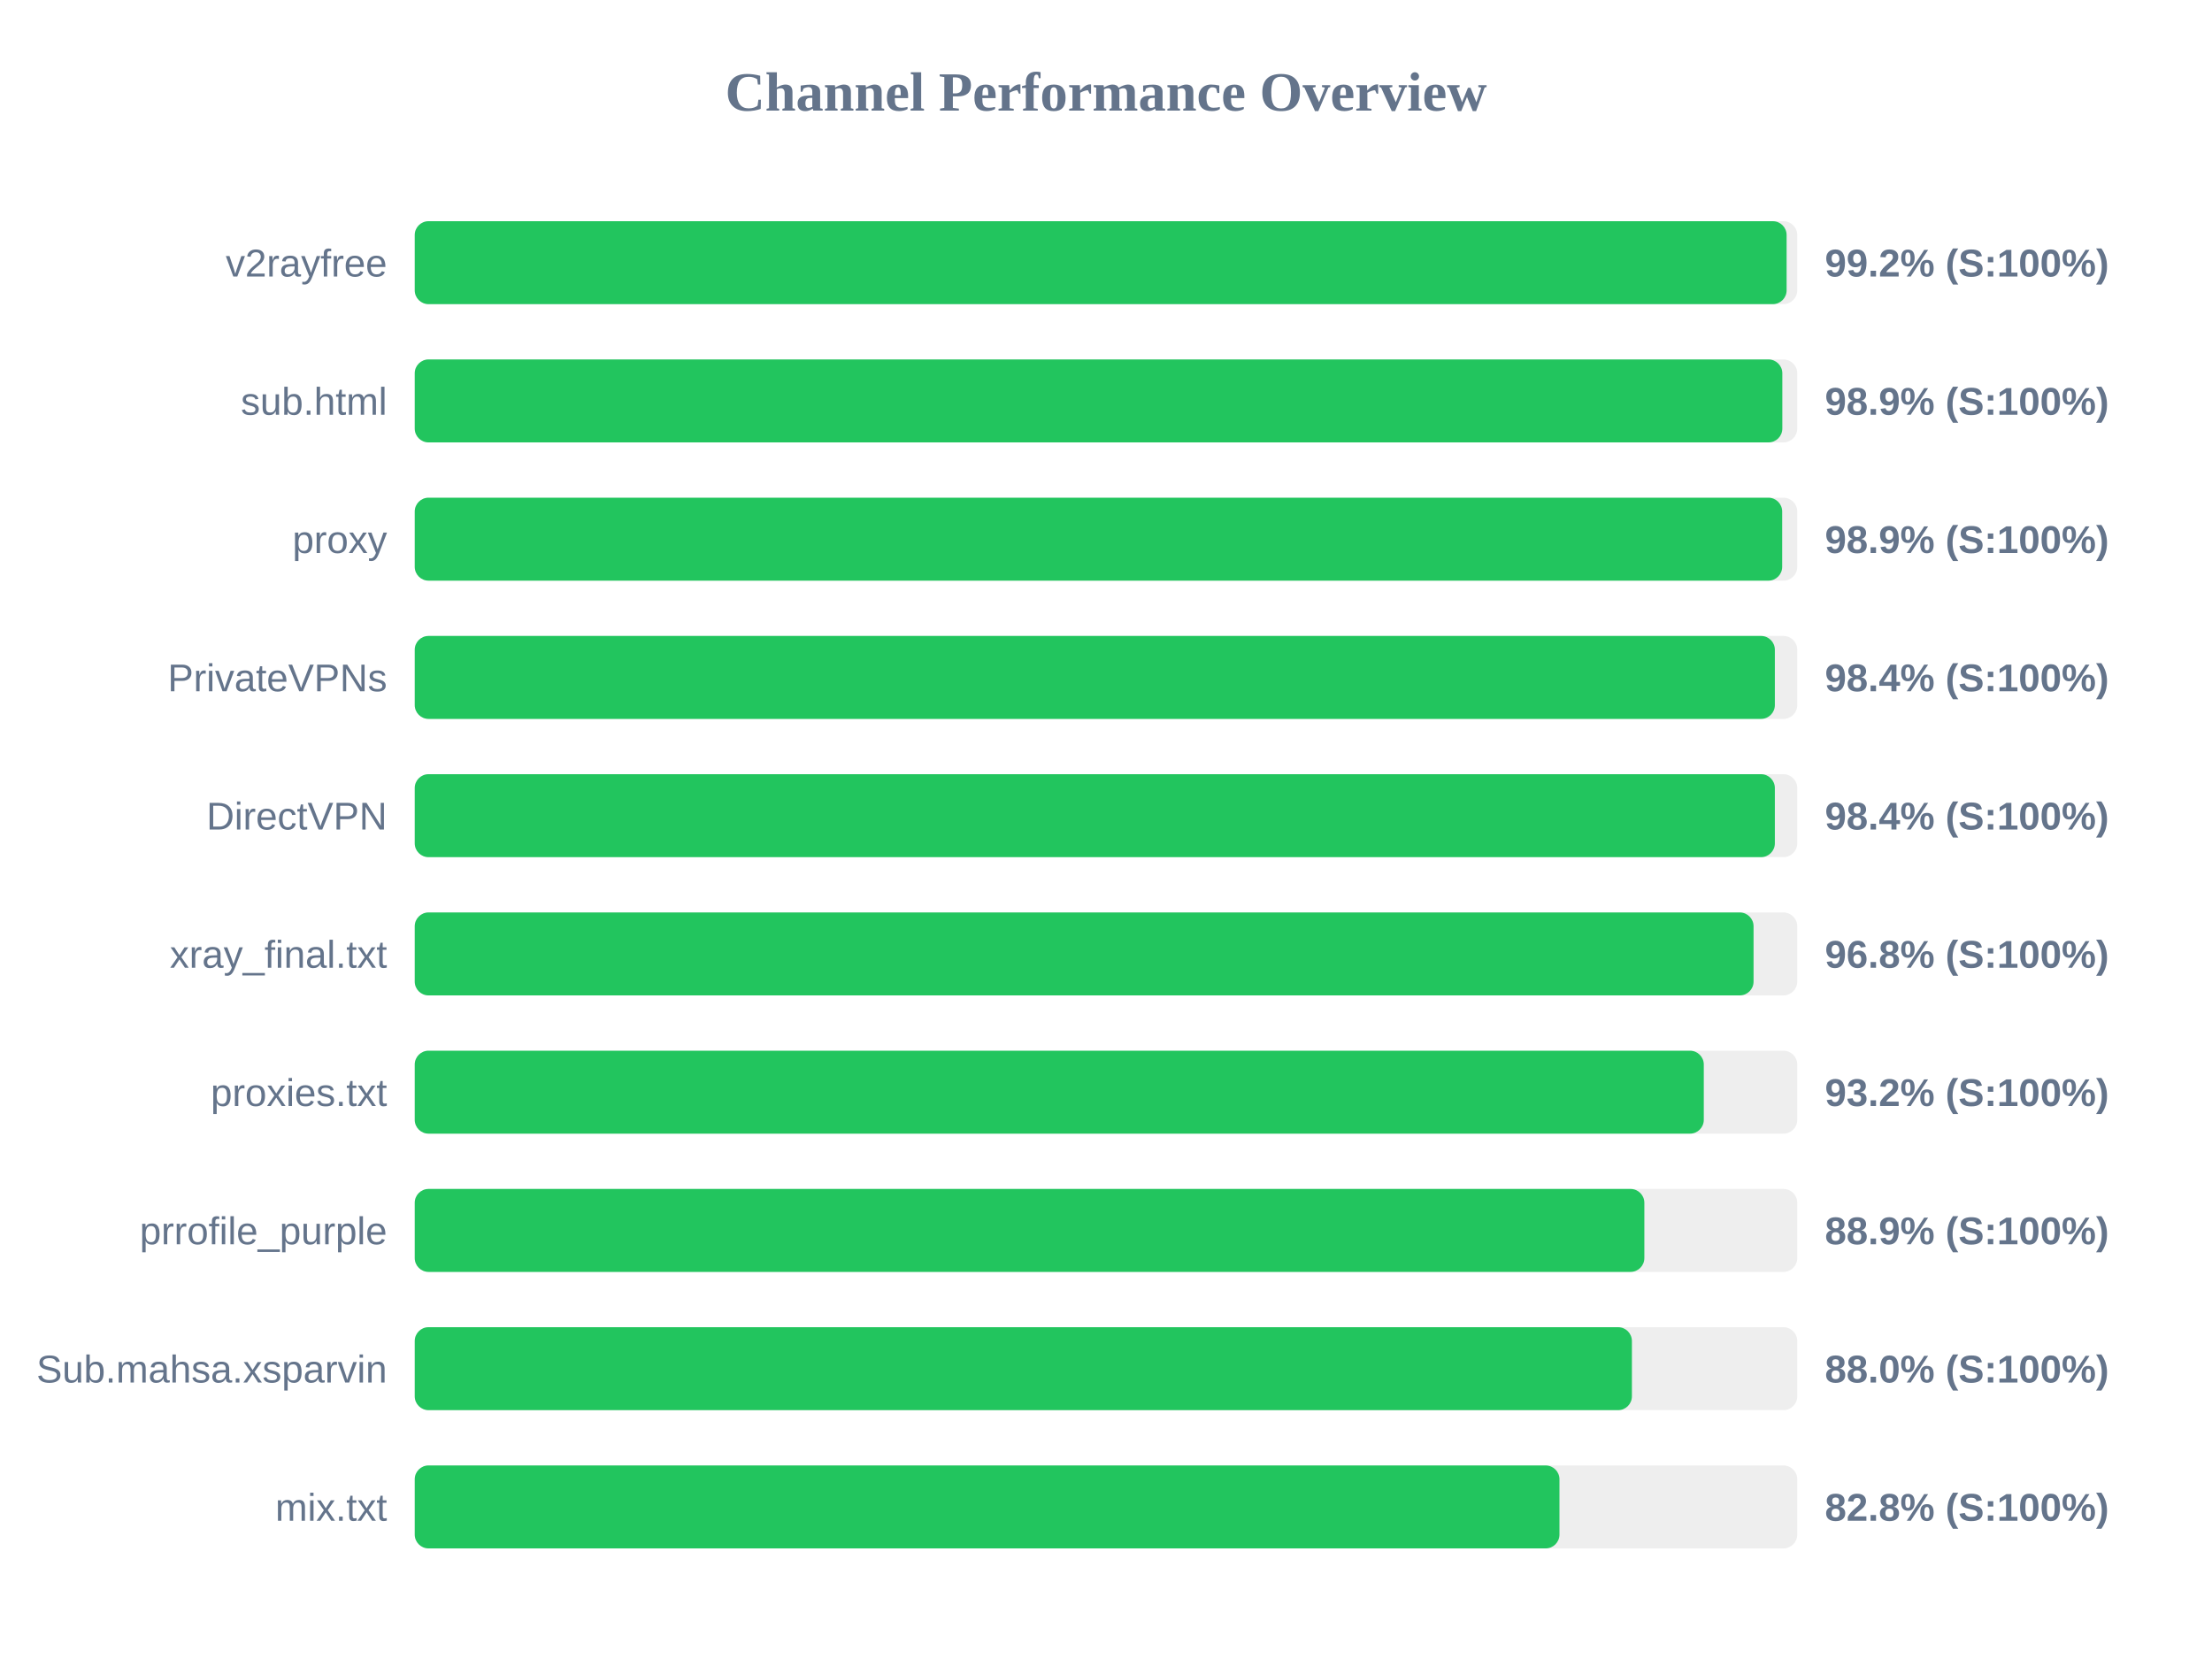
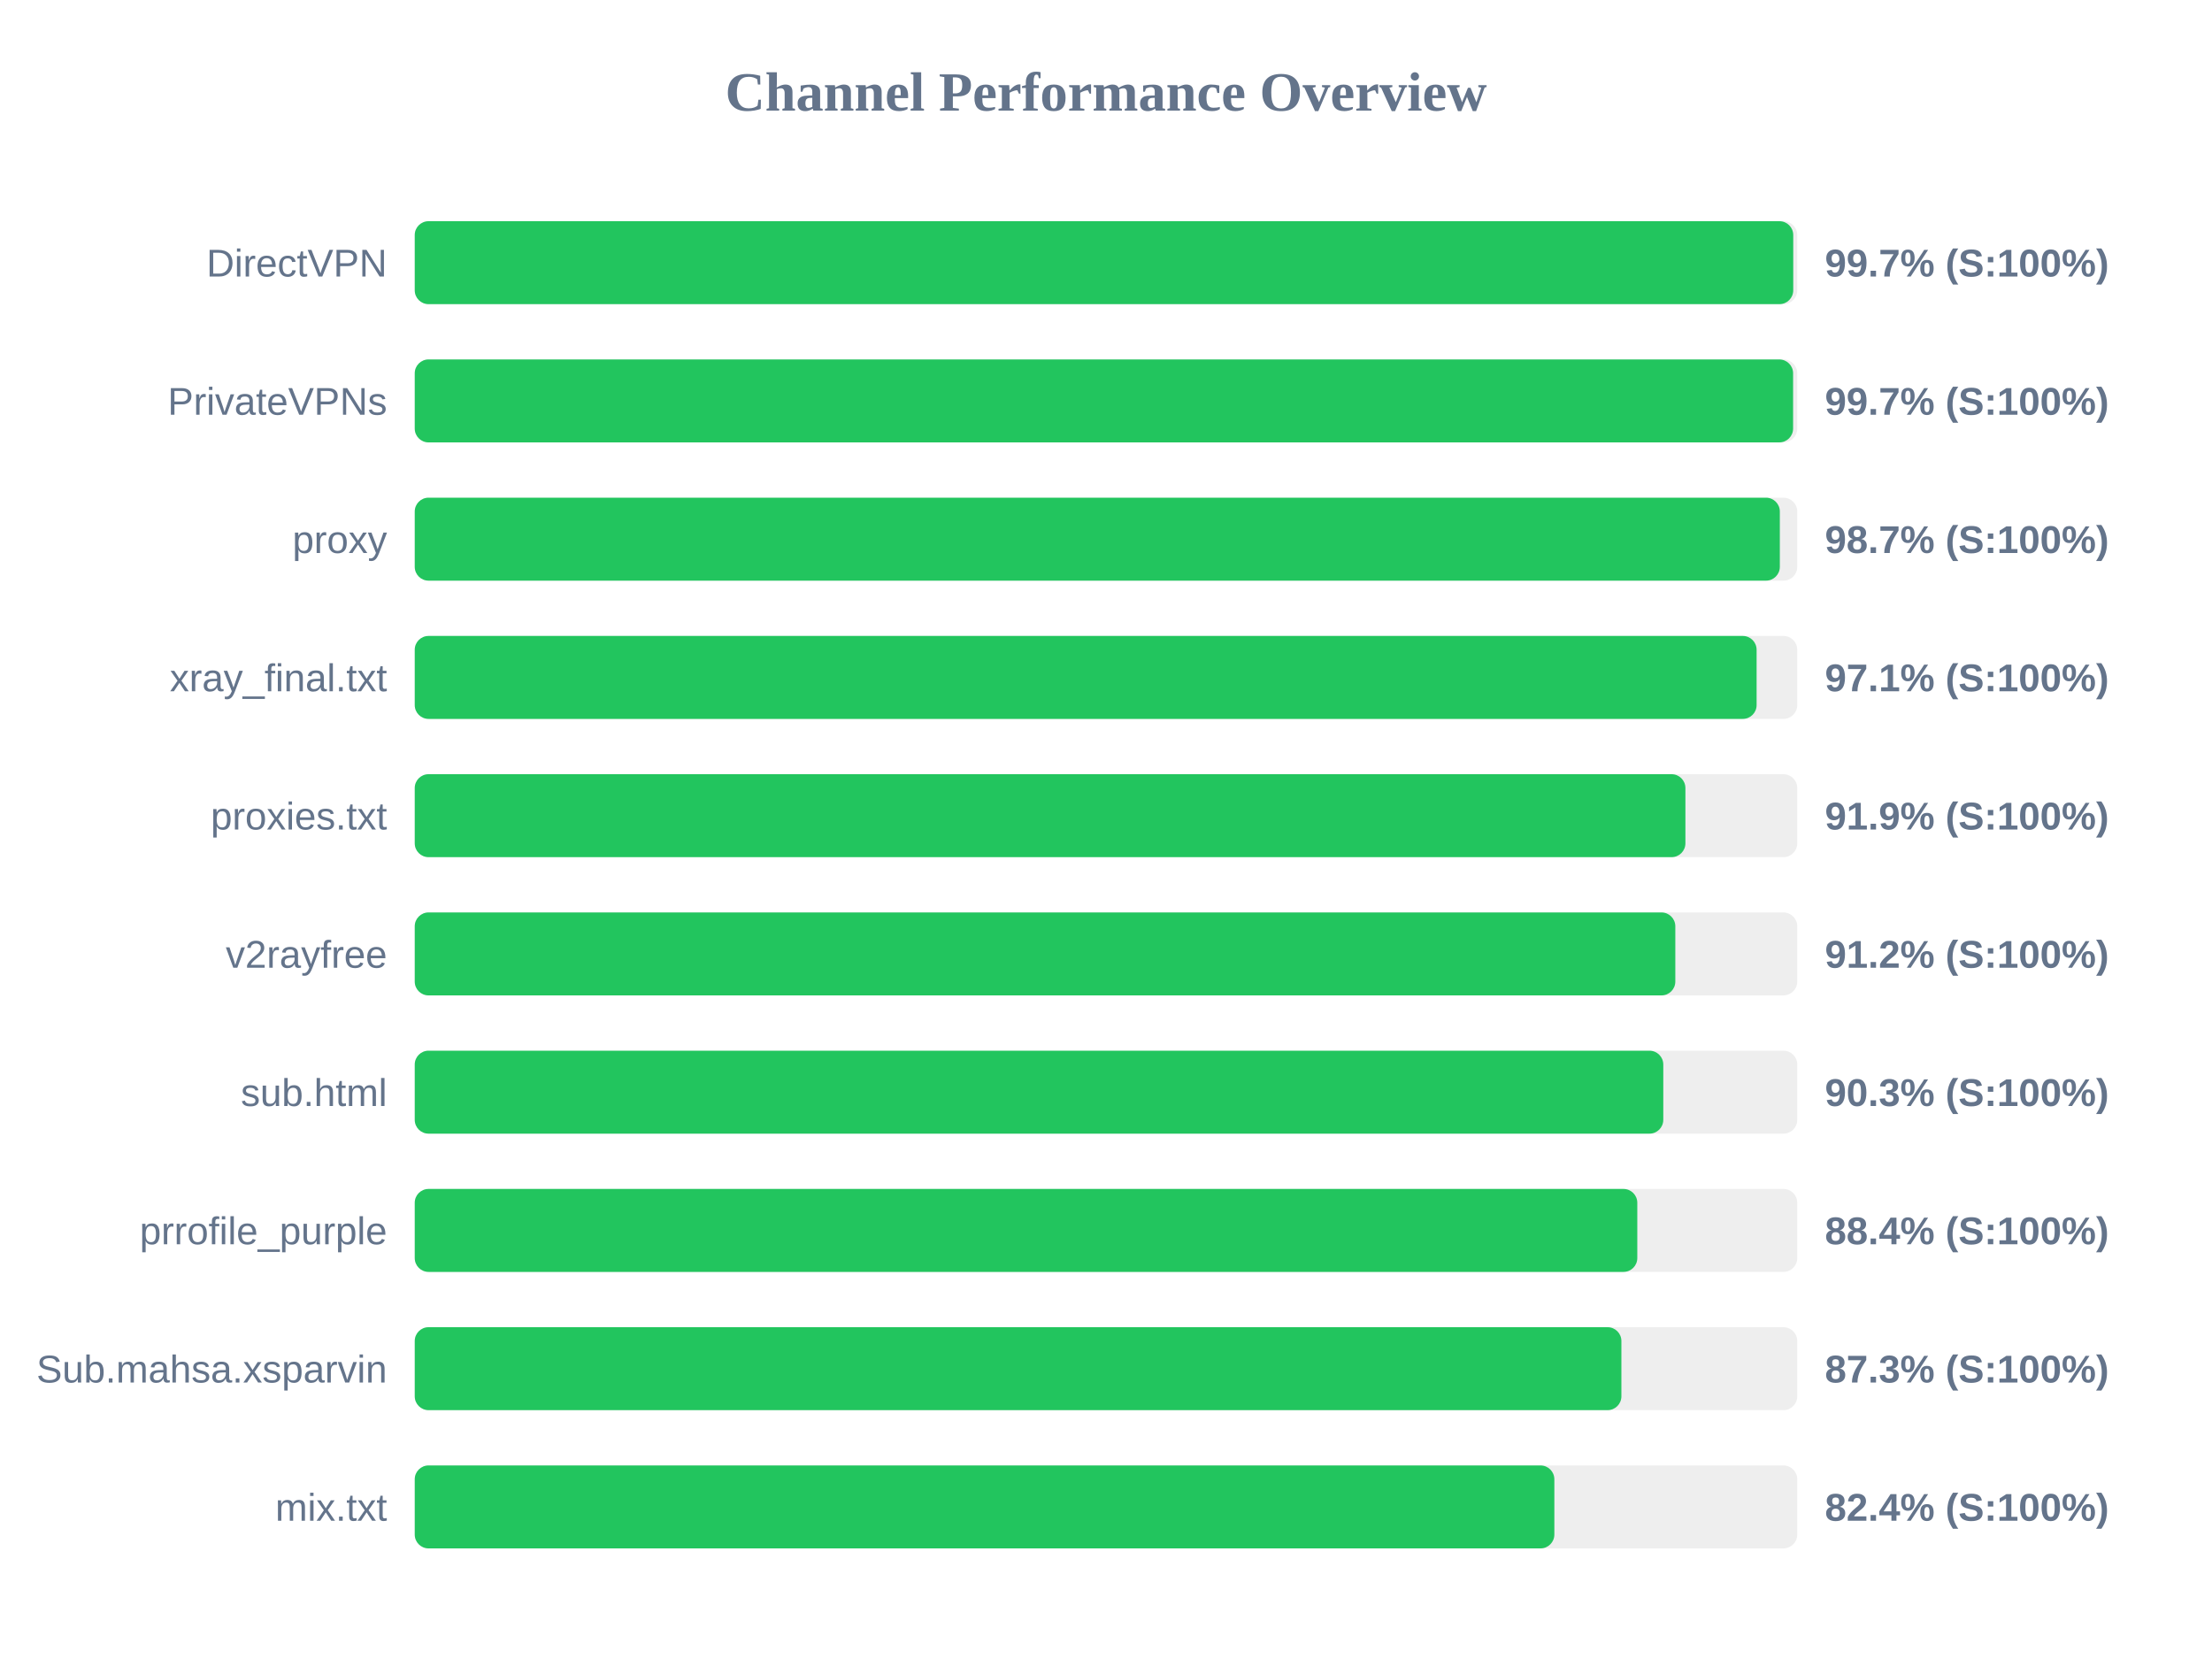
<svg xmlns="http://www.w3.org/2000/svg" width="800" height="600" version="1.1">
  <style>
        .row { font: 14px Arial; fill: #64748b; }
        .score { font: bold 14px Arial; fill: #64748b; }
    </style>
  <text x="400" y="40" text-anchor="middle" font-size="20px" font-weight="bold" fill="#64748b">Channel Performance Overview</text>
  <rect x="150" y="80" width="500" height="30" fill="#eee" rx="5" />
-   <rect x="150" y="80" width="496.15" height="30" fill="#22c55e" rx="5" />
-   <text x="140" y="100" text-anchor="end" class="row">v2rayfree</text>
-   <text x="660" y="100" text-anchor="start" class="score">99.2% (S:100%)</text>
+   <rect x="150" y="80" width="498.55" height="30" fill="#22c55e" rx="5" />
+   <text x="140" y="100" text-anchor="end" class="row">DirectVPN</text>
+   <text x="660" y="100" text-anchor="start" class="score">99.7% (S:100%)</text>
  <rect x="150" y="130" width="500" height="30" fill="#eee" rx="5" />
-   <rect x="150" y="130" width="494.6" height="30" fill="#22c55e" rx="5" />
-   <text x="140" y="150" text-anchor="end" class="row">sub.html</text>
-   <text x="660" y="150" text-anchor="start" class="score">98.9% (S:100%)</text>
+   <rect x="150" y="130" width="498.5" height="30" fill="#22c55e" rx="5" />
+   <text x="140" y="150" text-anchor="end" class="row">PrivateVPNs</text>
+   <text x="660" y="150" text-anchor="start" class="score">99.7% (S:100%)</text>
  <rect x="150" y="180" width="500" height="30" fill="#eee" rx="5" />
-   <rect x="150" y="180" width="494.55" height="30" fill="#22c55e" rx="5" />
+   <rect x="150" y="180" width="493.7" height="30" fill="#22c55e" rx="5" />
  <text x="140" y="200" text-anchor="end" class="row">proxy</text>
-   <text x="660" y="200" text-anchor="start" class="score">98.9% (S:100%)</text>
+   <text x="660" y="200" text-anchor="start" class="score">98.7% (S:100%)</text>
  <rect x="150" y="230" width="500" height="30" fill="#eee" rx="5" />
-   <rect x="150" y="230" width="491.9" height="30" fill="#22c55e" rx="5" />
-   <text x="140" y="250" text-anchor="end" class="row">PrivateVPNs</text>
-   <text x="660" y="250" text-anchor="start" class="score">98.4% (S:100%)</text>
+   <rect x="150" y="230" width="485.3" height="30" fill="#22c55e" rx="5" />
+   <text x="140" y="250" text-anchor="end" class="row">xray_final.txt</text>
+   <text x="660" y="250" text-anchor="start" class="score">97.1% (S:100%)</text>
  <rect x="150" y="280" width="500" height="30" fill="#eee" rx="5" />
-   <rect x="150" y="280" width="491.9" height="30" fill="#22c55e" rx="5" />
-   <text x="140" y="300" text-anchor="end" class="row">DirectVPN</text>
-   <text x="660" y="300" text-anchor="start" class="score">98.4% (S:100%)</text>
+   <rect x="150" y="280" width="459.55" height="30" fill="#22c55e" rx="5" />
+   <text x="140" y="300" text-anchor="end" class="row">proxies.txt</text>
+   <text x="660" y="300" text-anchor="start" class="score">91.9% (S:100%)</text>
  <rect x="150" y="330" width="500" height="30" fill="#eee" rx="5" />
-   <rect x="150" y="330" width="484.2" height="30" fill="#22c55e" rx="5" />
-   <text x="140" y="350" text-anchor="end" class="row">xray_final.txt</text>
-   <text x="660" y="350" text-anchor="start" class="score">96.8% (S:100%)</text>
+   <rect x="150" y="330" width="455.9" height="30" fill="#22c55e" rx="5" />
+   <text x="140" y="350" text-anchor="end" class="row">v2rayfree</text>
+   <text x="660" y="350" text-anchor="start" class="score">91.2% (S:100%)</text>
  <rect x="150" y="380" width="500" height="30" fill="#eee" rx="5" />
-   <rect x="150" y="380" width="466.2" height="30" fill="#22c55e" rx="5" />
-   <text x="140" y="400" text-anchor="end" class="row">proxies.txt</text>
-   <text x="660" y="400" text-anchor="start" class="score">93.2% (S:100%)</text>
+   <rect x="150" y="380" width="451.55" height="30" fill="#22c55e" rx="5" />
+   <text x="140" y="400" text-anchor="end" class="row">sub.html</text>
+   <text x="660" y="400" text-anchor="start" class="score">90.3% (S:100%)</text>
  <rect x="150" y="430" width="500" height="30" fill="#eee" rx="5" />
-   <rect x="150" y="430" width="444.7" height="30" fill="#22c55e" rx="5" />
+   <rect x="150" y="430" width="442.15" height="30" fill="#22c55e" rx="5" />
  <text x="140" y="450" text-anchor="end" class="row">prrofile_purple</text>
-   <text x="660" y="450" text-anchor="start" class="score">88.9% (S:100%)</text>
+   <text x="660" y="450" text-anchor="start" class="score">88.4% (S:100%)</text>
  <rect x="150" y="480" width="500" height="30" fill="#eee" rx="5" />
-   <rect x="150" y="480" width="440.2" height="30" fill="#22c55e" rx="5" />
+   <rect x="150" y="480" width="436.4" height="30" fill="#22c55e" rx="5" />
  <text x="140" y="500" text-anchor="end" class="row">Sub.mahsa.xsparvin</text>
-   <text x="660" y="500" text-anchor="start" class="score">88.0% (S:100%)</text>
+   <text x="660" y="500" text-anchor="start" class="score">87.3% (S:100%)</text>
  <rect x="150" y="530" width="500" height="30" fill="#eee" rx="5" />
-   <rect x="150" y="530" width="414.0" height="30" fill="#22c55e" rx="5" />
+   <rect x="150" y="530" width="412.15" height="30" fill="#22c55e" rx="5" />
  <text x="140" y="550" text-anchor="end" class="row">mix.txt</text>
-   <text x="660" y="550" text-anchor="start" class="score">82.8% (S:100%)</text>
+   <text x="660" y="550" text-anchor="start" class="score">82.4% (S:100%)</text>
</svg>
